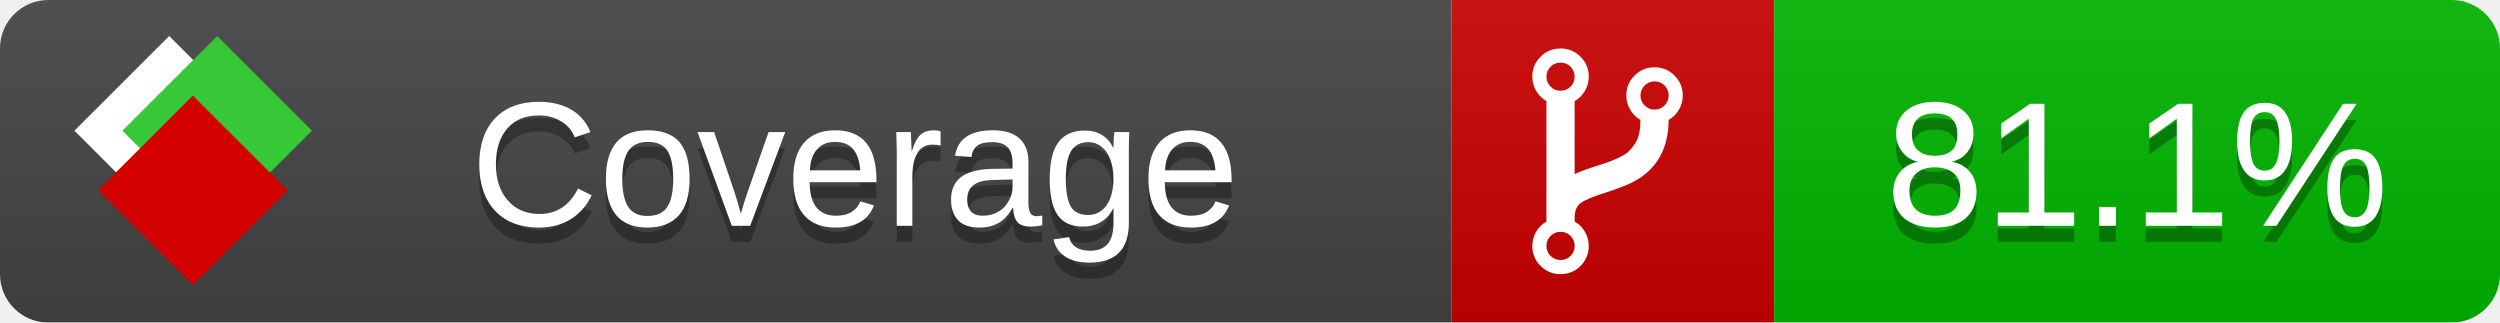
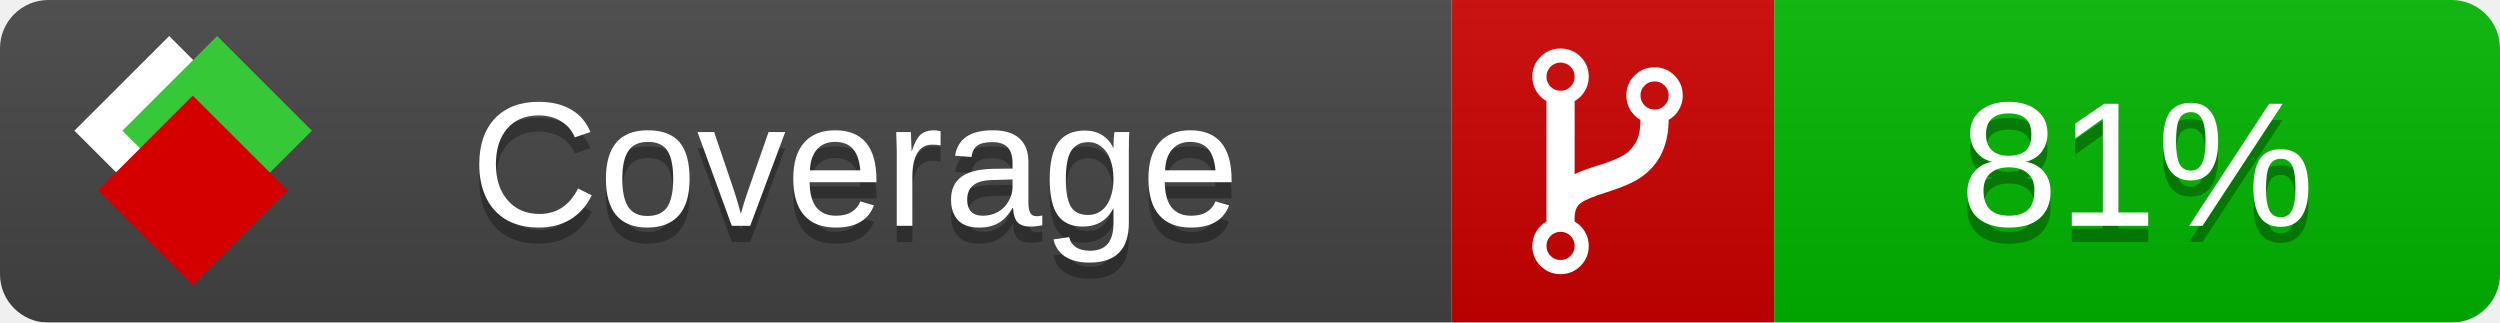
<svg xmlns="http://www.w3.org/2000/svg" xmlns:xlink="http://www.w3.org/1999/xlink" width="155" height="20">
  <style type="text/css">
          
            @keyframes fade1 {
                0% { visibility: visible; opacity: 1; }
               23% { visibility: visible; opacity: 1; }
               25% { visibility: hidden; opacity: 0; }
               48% { visibility: hidden; opacity: 0; }
               50% { visibility: hidden; opacity: 0; }
               73% { visibility: hidden; opacity: 0; }
               75% { visibility: hidden; opacity: 0; }
               98% { visibility: hidden; opacity: 0; }
              100% { visibility: visible; opacity: 1; }
            }
            @keyframes fade2 {
                0% { visibility: hidden; opacity: 0; }
               23% { visibility: hidden; opacity: 0; }
               25% { visibility: visible; opacity: 1; }
               48% { visibility: visible; opacity: 1; }
               50% { visibility: hidden; opacity: 0; }
               73% { visibility: hidden; opacity: 0; }
               75% { visibility: hidden; opacity: 0; }
               98% { visibility: hidden; opacity: 0; }
              100% { visibility: hidden; opacity: 0; }
            }
            @keyframes fade3 {
                0% { visibility: hidden; opacity: 0; }
               23% { visibility: hidden; opacity: 0; }
               25% { visibility: hidden; opacity: 0; }
               48% { visibility: hidden; opacity: 0; }
               50% { visibility: visible; opacity: 1; }
               73% { visibility: visible; opacity: 1; }
               75% { visibility: hidden; opacity: 0; }
               98% { visibility: hidden; opacity: 0; }
              100% { visibility: hidden; opacity: 0; }
            }
            @keyframes fade4 {
                0% { visibility: hidden; opacity: 0; }
               23% { visibility: hidden; opacity: 0; }
               25% { visibility: hidden; opacity: 0; }
               48% { visibility: hidden; opacity: 0; }
               50% { visibility: hidden; opacity: 0; }
               73% { visibility: hidden; opacity: 0; }
               75% { visibility: visible; opacity: 1; }
               98% { visibility: visible; opacity: 1; }
              100% { visibility: hidden; opacity: 0; }
            }
            .linecoverage {
                animation-duration: 15s;
                animation-name: fade1;
                animation-iteration-count: infinite;
            }
            .branchcoverage {
                animation-duration: 15s;
                animation-name: fade2;
                animation-iteration-count: infinite;
            }
            .methodcoverage {
                animation-duration: 15s;
                animation-name: fade3;
                animation-iteration-count: infinite;
            }
            .fullmethodcoverage {
                animation-duration: 15s;
                animation-name: fade4;
                animation-iteration-count: infinite;
            }
          
    </style>
  <defs>
    <linearGradient id="gradient" x2="0" y2="100%">
      <stop offset="0" stop-color="#bbb" stop-opacity=".1" />
      <stop offset="1" stop-opacity=".1" />
    </linearGradient>
    <linearGradient id="c">
      <stop offset="0" stop-color="#d40000" />
      <stop offset="1" stop-color="#ff2a2a" />
    </linearGradient>
    <linearGradient id="a">
      <stop offset="0" stop-color="#e0e0de" />
      <stop offset="1" stop-color="#fff" />
    </linearGradient>
    <linearGradient id="b">
      <stop offset="0" stop-color="#37c837" />
      <stop offset="1" stop-color="#217821" />
    </linearGradient>
    <linearGradient xlink:href="#a" id="e" x1="106.44" x2="69.96" y1="-11.96" y2="-46.84" gradientTransform="matrix(-.8426 -.00045 -.00045 -.8426 -94.27 -75.82)" gradientUnits="userSpaceOnUse" />
    <linearGradient xlink:href="#b" id="f" x1="56.19" x2="77.97" y1="-23.45" y2="10.62" gradientTransform="matrix(.8426 .00045 .00045 .8426 94.27 75.82)" gradientUnits="userSpaceOnUse" />
    <linearGradient xlink:href="#c" id="g" x1="79.98" x2="132.9" y1="10.79" y2="10.79" gradientTransform="matrix(.8426 .00045 .00045 .8426 94.27 75.82)" gradientUnits="userSpaceOnUse" />
    <mask id="mask">
      <rect width="155" height="20" rx="3" fill="#fff" />
    </mask>
    <g id="icon" transform="matrix(.04486 0 0 .04481 -.48 -.63)">
      <rect width="52.92" height="52.92" x="-109.72" y="-27.13" fill="url(#e)" transform="rotate(-135)" />
      <rect width="52.92" height="52.92" x="70.19" y="-39.18" fill="url(#f)" transform="rotate(45)" />
      <rect width="52.92" height="52.92" x="80.05" y="-15.74" fill="url(#g)" transform="rotate(45)" />
    </g>
  </defs>
  <g mask="url(#mask)">
    <rect x="0" y="0" width="90" height="20" fill="#444" />
    <rect x="90" y="0" width="20" height="20" fill="#c00" />
    <rect x="110" y="0" width="45" height="20" fill="#00B600" />
    <rect x="0" y="0" width="155" height="20" fill="url(#gradient)" />
  </g>
  <g>
    <path class="" fill="#fff" d="m 97.628,15.247 q 0,-0.364 -0.255,-0.619 -0.255,-0.255 -0.619,-0.255 -0.364,0 -0.619,0.255 -0.255,0.255 -0.255,0.619 0,0.364 0.255,0.619 0.255,0.255 0.619,0.255 0.364,0 0.619,-0.255 0.255,-0.255 0.255,-0.619 z m 0,-10.493 q 0,-0.364 -0.255,-0.619 -0.255,-0.255 -0.619,-0.255 -0.364,0 -0.619,0.255 -0.255,0.255 -0.255,0.619 0,0.364 0.255,0.619 0.255,0.255 0.619,0.255 0.364,0 0.619,-0.255 0.255,-0.255 0.255,-0.619 z m 5.83,1.166 q 0,-0.364 -0.255,-0.619 -0.255,-0.255 -0.619,-0.255 -0.364,0 -0.619,0.255 -0.255,0.255 -0.255,0.619 0,0.364 0.255,0.619 0.255,0.255 0.619,0.255 0.364,0 0.619,-0.255 0.255,-0.255 0.255,-0.619 z m 0.874,0 q 0,0.474 -0.237,0.879 -0.237,0.405 -0.638,0.633 -0.018,2.614 -2.059,3.771 -0.619,0.346 -1.849,0.738 -1.166,0.364 -1.544,0.647 -0.378,0.282 -0.378,0.911 l 0,0.237 q 0.401,0.228 0.638,0.633 0.237,0.405 0.237,0.879 0,0.729 -0.51,1.239 -0.51,0.51 -1.239,0.51 -0.729,0 -1.239,-0.51 -0.51,-0.51 -0.51,-1.239 0,-0.474 0.237,-0.879 0.237,-0.405 0.638,-0.633 l 0,-7.469 q -0.401,-0.228 -0.638,-0.633 -0.237,-0.405 -0.237,-0.879 0,-0.729 0.51,-1.239 0.51,-0.51 1.239,-0.51 0.729,0 1.239,0.51 0.51,0.51 0.51,1.239 0,0.474 -0.237,0.879 -0.237,0.405 -0.638,0.633 l 0,4.527 q 0.492,-0.237 1.403,-0.519 0.501,-0.155 0.797,-0.269 0.296,-0.114 0.642,-0.282 0.346,-0.169 0.537,-0.36 0.191,-0.191 0.369,-0.465 0.178,-0.273 0.255,-0.633 0.077,-0.36 0.077,-0.833 -0.401,-0.228 -0.638,-0.633 -0.237,-0.405 -0.237,-0.879 0,-0.729 0.51,-1.239 0.51,-0.51 1.239,-0.51 0.729,0 1.239,0.51 0.51,0.51 0.51,1.239 z" />
  </g>
  <g fill="#fff" text-anchor="middle" font-family="Verdana,Arial,Geneva,sans-serif" font-size="11">
    <a xlink:href="https://github.com/danielpalme/ReportGenerator" target="_top">
      <use xlink:href="#icon" transform="translate(3,1) scale(3.5)" />
    </a>
    <text x="53" y="15" fill="#010101" fill-opacity=".3">Coverage</text>
    <text x="53" y="14" fill="#fff">Coverage</text>
-     <text class="" x="132.5" y="15" fill="#010101" fill-opacity=".3">81.1%</text>
-     <text class="" x="132.5" y="14">81.1%</text>
+     <text class="" x="132.5" y="15" fill="#010101" fill-opacity=".3">81%</text>
+     <text class="" x="132.5" y="14">81%</text>
  </g>
  <g>
    <rect class="" x="90" y="0" width="65" height="20" fill-opacity="0" />
  </g>
</svg>
